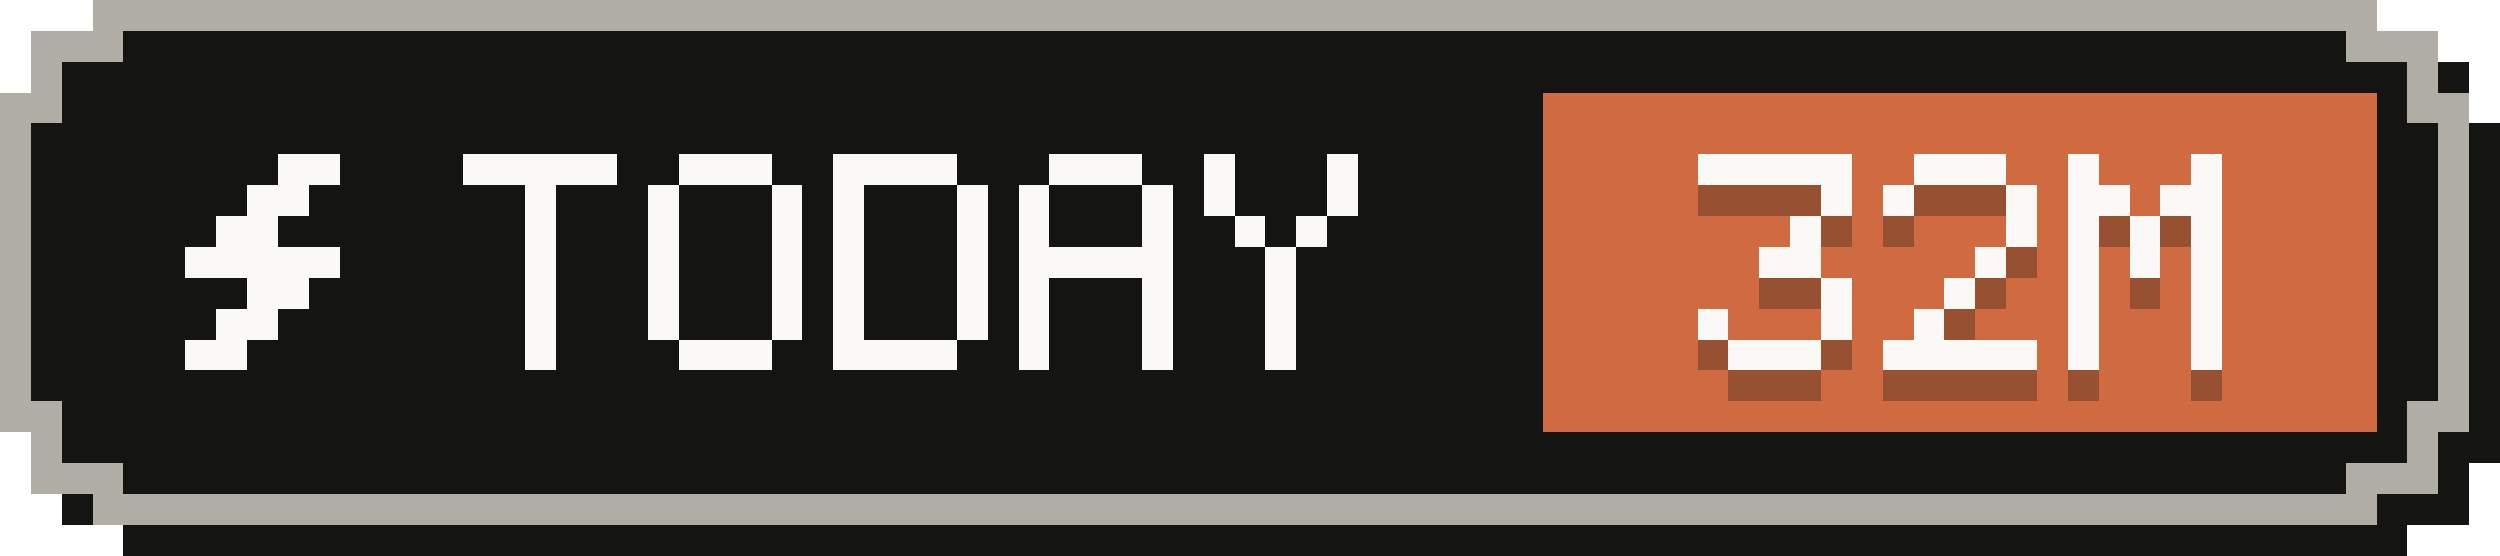
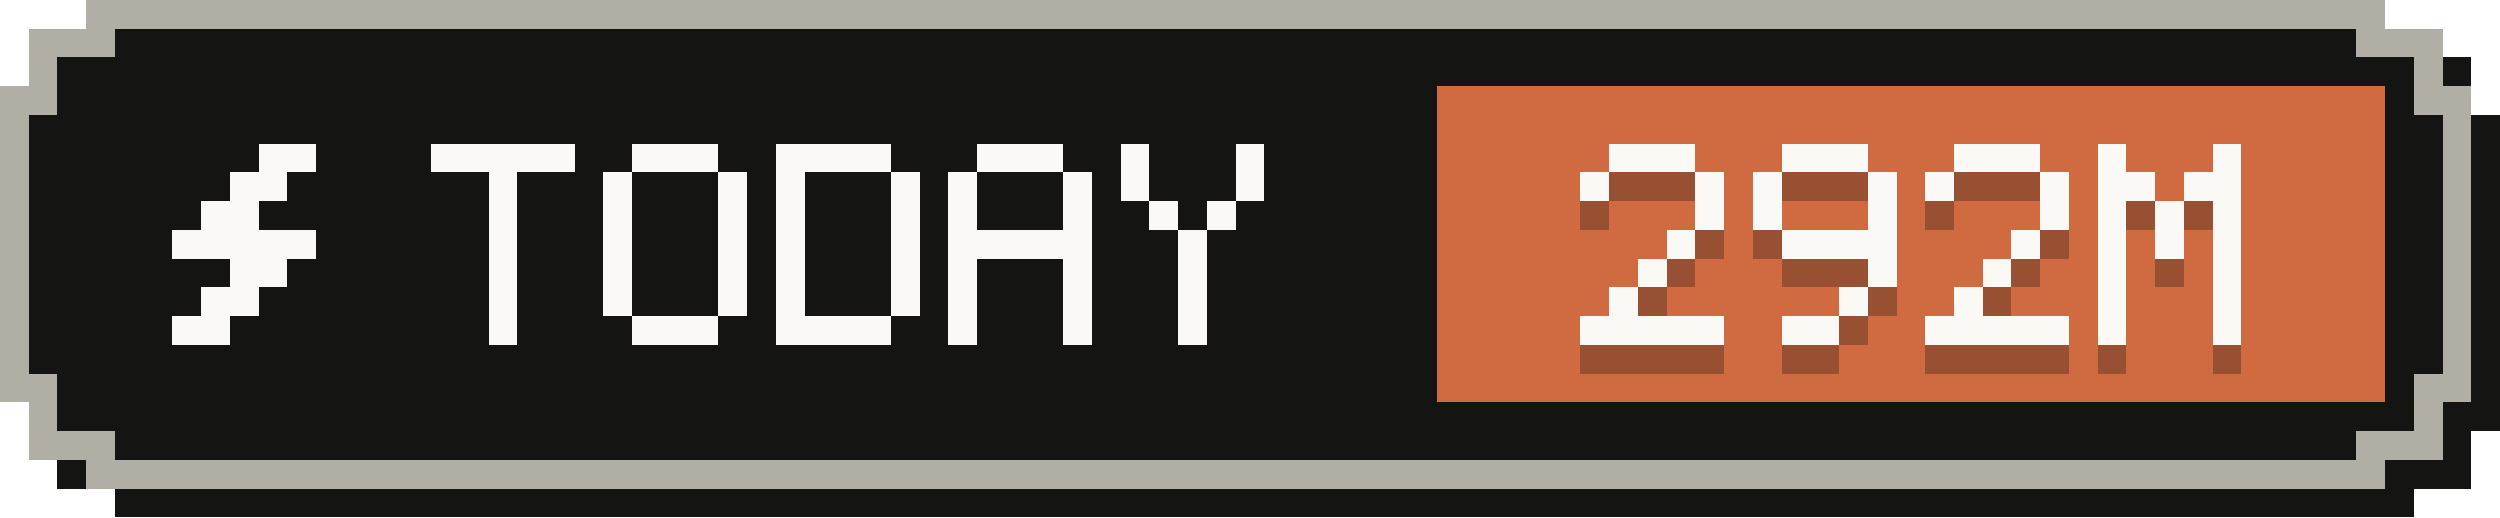
- <svg xmlns="http://www.w3.org/2000/svg" width="81" height="18" viewBox="0 0 81 18" role="img" aria-label="Tokens today: 32M">
+ <svg xmlns="http://www.w3.org/2000/svg" width="87" height="18" viewBox="0 0 87 18" role="img" aria-label="Tokens today: 292M">
  <g shape-rendering="crispEdges">
-     <path fill="#141413" d="M4,1 H78 V2 H80 V4 H81 V15 H80 V17 H78 V18 H4 V17 H2 V15 H1 V4 H2 V2 H4 Z" />
-     <path fill="#b0aea5" d="M3,0 H77 V1 H79 V3 H80 V14 H79 V16 H77 V17 H3 V16 H1 V14 H0 V3 H1 V1 H3 Z" />
-     <path fill="#141413" d="M4,1 H76 V2 H78 V4 H79 V13 H78 V15 H76 V16 H4 V15 H2 V13 H1 V4 H2 V2 H4 Z" />
-     <rect fill="#d06a41" x="50" y="3" width="27" height="11" />
+     <path fill="#141413" d="M4,1 H84 V2 H86 V4 H87 V15 H86 V17 H84 V18 H4 V17 H2 V15 H1 V4 H2 V2 H4 Z" />
+     <path fill="#b0aea5" d="M3,0 H83 V1 H85 V3 H86 V14 H85 V16 H83 V17 H3 V16 H1 V14 H0 V3 H1 V1 H3 Z" />
+     <path fill="#141413" d="M4,1 H82 V2 H84 V4 H85 V13 H84 V15 H82 V16 H4 V15 H2 V13 H1 V4 H2 V2 H4 Z" />
+     <rect fill="#d06a41" x="50" y="3" width="33" height="11" />
    <g fill="#faf9f5">
      <rect x="9" y="5" width="2" height="1" />
      <rect x="8" y="6" width="2" height="1" />
      <rect x="7" y="7" width="2" height="1" />
      <rect x="6" y="8" width="5" height="1" />
      <rect x="8" y="9" width="2" height="1" />
      <rect x="7" y="10" width="2" height="1" />
      <rect x="6" y="11" width="2" height="1" />
    </g>
    <g fill="#faf9f5">
      <rect x="15" y="5" width="5" height="1" />
      <rect x="17" y="6" width="1" height="1" />
      <rect x="17" y="7" width="1" height="1" />
      <rect x="17" y="8" width="1" height="1" />
      <rect x="17" y="9" width="1" height="1" />
      <rect x="17" y="10" width="1" height="1" />
      <rect x="17" y="11" width="1" height="1" />
      <rect x="22" y="5" width="3" height="1" />
      <rect x="21" y="6" width="1" height="1" />
      <rect x="25" y="6" width="1" height="1" />
      <rect x="21" y="7" width="1" height="1" />
      <rect x="25" y="7" width="1" height="1" />
      <rect x="21" y="8" width="1" height="1" />
      <rect x="25" y="8" width="1" height="1" />
      <rect x="21" y="9" width="1" height="1" />
      <rect x="25" y="9" width="1" height="1" />
      <rect x="21" y="10" width="1" height="1" />
      <rect x="25" y="10" width="1" height="1" />
      <rect x="22" y="11" width="3" height="1" />
      <rect x="27" y="5" width="4" height="1" />
      <rect x="27" y="6" width="1" height="1" />
      <rect x="31" y="6" width="1" height="1" />
      <rect x="27" y="7" width="1" height="1" />
      <rect x="31" y="7" width="1" height="1" />
      <rect x="27" y="8" width="1" height="1" />
      <rect x="31" y="8" width="1" height="1" />
      <rect x="27" y="9" width="1" height="1" />
      <rect x="31" y="9" width="1" height="1" />
      <rect x="27" y="10" width="1" height="1" />
      <rect x="31" y="10" width="1" height="1" />
      <rect x="27" y="11" width="4" height="1" />
      <rect x="34" y="5" width="3" height="1" />
      <rect x="33" y="6" width="1" height="1" />
      <rect x="37" y="6" width="1" height="1" />
      <rect x="33" y="7" width="1" height="1" />
      <rect x="37" y="7" width="1" height="1" />
      <rect x="33" y="8" width="5" height="1" />
      <rect x="33" y="9" width="1" height="1" />
      <rect x="37" y="9" width="1" height="1" />
      <rect x="33" y="10" width="1" height="1" />
      <rect x="37" y="10" width="1" height="1" />
      <rect x="33" y="11" width="1" height="1" />
      <rect x="37" y="11" width="1" height="1" />
      <rect x="39" y="5" width="1" height="1" />
      <rect x="43" y="5" width="1" height="1" />
      <rect x="39" y="6" width="1" height="1" />
      <rect x="43" y="6" width="1" height="1" />
      <rect x="40" y="7" width="1" height="1" />
      <rect x="42" y="7" width="1" height="1" />
      <rect x="41" y="8" width="1" height="1" />
      <rect x="41" y="9" width="1" height="1" />
      <rect x="41" y="10" width="1" height="1" />
      <rect x="41" y="11" width="1" height="1" />
    </g>
    <g fill="#141413" fill-opacity=".3">
-       <rect x="55" y="6" width="5" height="1" />
+       <rect x="56" y="6" width="3" height="1" />
+       <rect x="55" y="7" width="1" height="1" />
      <rect x="59" y="7" width="1" height="1" />
-       <rect x="58" y="8" width="1" height="1" />
-       <rect x="57" y="9" width="2" height="1" />
-       <rect x="59" y="10" width="1" height="1" />
-       <rect x="55" y="11" width="1" height="1" />
-       <rect x="59" y="11" width="1" height="1" />
-       <rect x="56" y="12" width="3" height="1" />
+       <rect x="59" y="8" width="1" height="1" />
+       <rect x="58" y="9" width="1" height="1" />
+       <rect x="57" y="10" width="1" height="1" />
+       <rect x="56" y="11" width="1" height="1" />
+       <rect x="55" y="12" width="5" height="1" />
      <rect x="62" y="6" width="3" height="1" />
      <rect x="61" y="7" width="1" height="1" />
      <rect x="65" y="7" width="1" height="1" />
+       <rect x="61" y="8" width="1" height="1" />
      <rect x="65" y="8" width="1" height="1" />
-       <rect x="64" y="9" width="1" height="1" />
-       <rect x="63" y="10" width="1" height="1" />
-       <rect x="62" y="11" width="1" height="1" />
-       <rect x="61" y="12" width="5" height="1" />
-       <rect x="67" y="6" width="1" height="1" />
-       <rect x="71" y="6" width="1" height="1" />
-       <rect x="67" y="7" width="2" height="1" />
-       <rect x="70" y="7" width="2" height="1" />
-       <rect x="67" y="8" width="1" height="1" />
-       <rect x="69" y="8" width="1" height="1" />
+       <rect x="62" y="9" width="4" height="1" />
+       <rect x="65" y="10" width="1" height="1" />
+       <rect x="64" y="11" width="1" height="1" />
+       <rect x="62" y="12" width="2" height="1" />
+       <rect x="68" y="6" width="3" height="1" />
+       <rect x="67" y="7" width="1" height="1" />
+       <rect x="71" y="7" width="1" height="1" />
      <rect x="71" y="8" width="1" height="1" />
-       <rect x="67" y="9" width="1" height="1" />
-       <rect x="69" y="9" width="1" height="1" />
-       <rect x="71" y="9" width="1" height="1" />
-       <rect x="67" y="10" width="1" height="1" />
-       <rect x="71" y="10" width="1" height="1" />
-       <rect x="67" y="11" width="1" height="1" />
-       <rect x="71" y="11" width="1" height="1" />
-       <rect x="67" y="12" width="1" height="1" />
-       <rect x="71" y="12" width="1" height="1" />
+       <rect x="70" y="9" width="1" height="1" />
+       <rect x="69" y="10" width="1" height="1" />
+       <rect x="68" y="11" width="1" height="1" />
+       <rect x="67" y="12" width="5" height="1" />
+       <rect x="73" y="6" width="1" height="1" />
+       <rect x="77" y="6" width="1" height="1" />
+       <rect x="73" y="7" width="2" height="1" />
+       <rect x="76" y="7" width="2" height="1" />
+       <rect x="73" y="8" width="1" height="1" />
+       <rect x="75" y="8" width="1" height="1" />
+       <rect x="77" y="8" width="1" height="1" />
+       <rect x="73" y="9" width="1" height="1" />
+       <rect x="75" y="9" width="1" height="1" />
+       <rect x="77" y="9" width="1" height="1" />
+       <rect x="73" y="10" width="1" height="1" />
+       <rect x="77" y="10" width="1" height="1" />
+       <rect x="73" y="11" width="1" height="1" />
+       <rect x="77" y="11" width="1" height="1" />
+       <rect x="73" y="12" width="1" height="1" />
+       <rect x="77" y="12" width="1" height="1" />
    </g>
    <g fill="#faf9f5">
-       <rect x="55" y="5" width="5" height="1" />
+       <rect x="56" y="5" width="3" height="1" />
+       <rect x="55" y="6" width="1" height="1" />
      <rect x="59" y="6" width="1" height="1" />
-       <rect x="58" y="7" width="1" height="1" />
-       <rect x="57" y="8" width="2" height="1" />
-       <rect x="59" y="9" width="1" height="1" />
-       <rect x="55" y="10" width="1" height="1" />
-       <rect x="59" y="10" width="1" height="1" />
-       <rect x="56" y="11" width="3" height="1" />
+       <rect x="59" y="7" width="1" height="1" />
+       <rect x="58" y="8" width="1" height="1" />
+       <rect x="57" y="9" width="1" height="1" />
+       <rect x="56" y="10" width="1" height="1" />
+       <rect x="55" y="11" width="5" height="1" />
      <rect x="62" y="5" width="3" height="1" />
      <rect x="61" y="6" width="1" height="1" />
      <rect x="65" y="6" width="1" height="1" />
+       <rect x="61" y="7" width="1" height="1" />
      <rect x="65" y="7" width="1" height="1" />
-       <rect x="64" y="8" width="1" height="1" />
-       <rect x="63" y="9" width="1" height="1" />
-       <rect x="62" y="10" width="1" height="1" />
-       <rect x="61" y="11" width="5" height="1" />
-       <rect x="67" y="5" width="1" height="1" />
-       <rect x="71" y="5" width="1" height="1" />
-       <rect x="67" y="6" width="2" height="1" />
-       <rect x="70" y="6" width="2" height="1" />
-       <rect x="67" y="7" width="1" height="1" />
-       <rect x="69" y="7" width="1" height="1" />
+       <rect x="62" y="8" width="4" height="1" />
+       <rect x="65" y="9" width="1" height="1" />
+       <rect x="64" y="10" width="1" height="1" />
+       <rect x="62" y="11" width="2" height="1" />
+       <rect x="68" y="5" width="3" height="1" />
+       <rect x="67" y="6" width="1" height="1" />
+       <rect x="71" y="6" width="1" height="1" />
      <rect x="71" y="7" width="1" height="1" />
-       <rect x="67" y="8" width="1" height="1" />
-       <rect x="69" y="8" width="1" height="1" />
-       <rect x="71" y="8" width="1" height="1" />
-       <rect x="67" y="9" width="1" height="1" />
-       <rect x="71" y="9" width="1" height="1" />
-       <rect x="67" y="10" width="1" height="1" />
-       <rect x="71" y="10" width="1" height="1" />
-       <rect x="67" y="11" width="1" height="1" />
-       <rect x="71" y="11" width="1" height="1" />
+       <rect x="70" y="8" width="1" height="1" />
+       <rect x="69" y="9" width="1" height="1" />
+       <rect x="68" y="10" width="1" height="1" />
+       <rect x="67" y="11" width="5" height="1" />
+       <rect x="73" y="5" width="1" height="1" />
+       <rect x="77" y="5" width="1" height="1" />
+       <rect x="73" y="6" width="2" height="1" />
+       <rect x="76" y="6" width="2" height="1" />
+       <rect x="73" y="7" width="1" height="1" />
+       <rect x="75" y="7" width="1" height="1" />
+       <rect x="77" y="7" width="1" height="1" />
+       <rect x="73" y="8" width="1" height="1" />
+       <rect x="75" y="8" width="1" height="1" />
+       <rect x="77" y="8" width="1" height="1" />
+       <rect x="73" y="9" width="1" height="1" />
+       <rect x="77" y="9" width="1" height="1" />
+       <rect x="73" y="10" width="1" height="1" />
+       <rect x="77" y="10" width="1" height="1" />
+       <rect x="73" y="11" width="1" height="1" />
+       <rect x="77" y="11" width="1" height="1" />
    </g>
  </g>
</svg>
